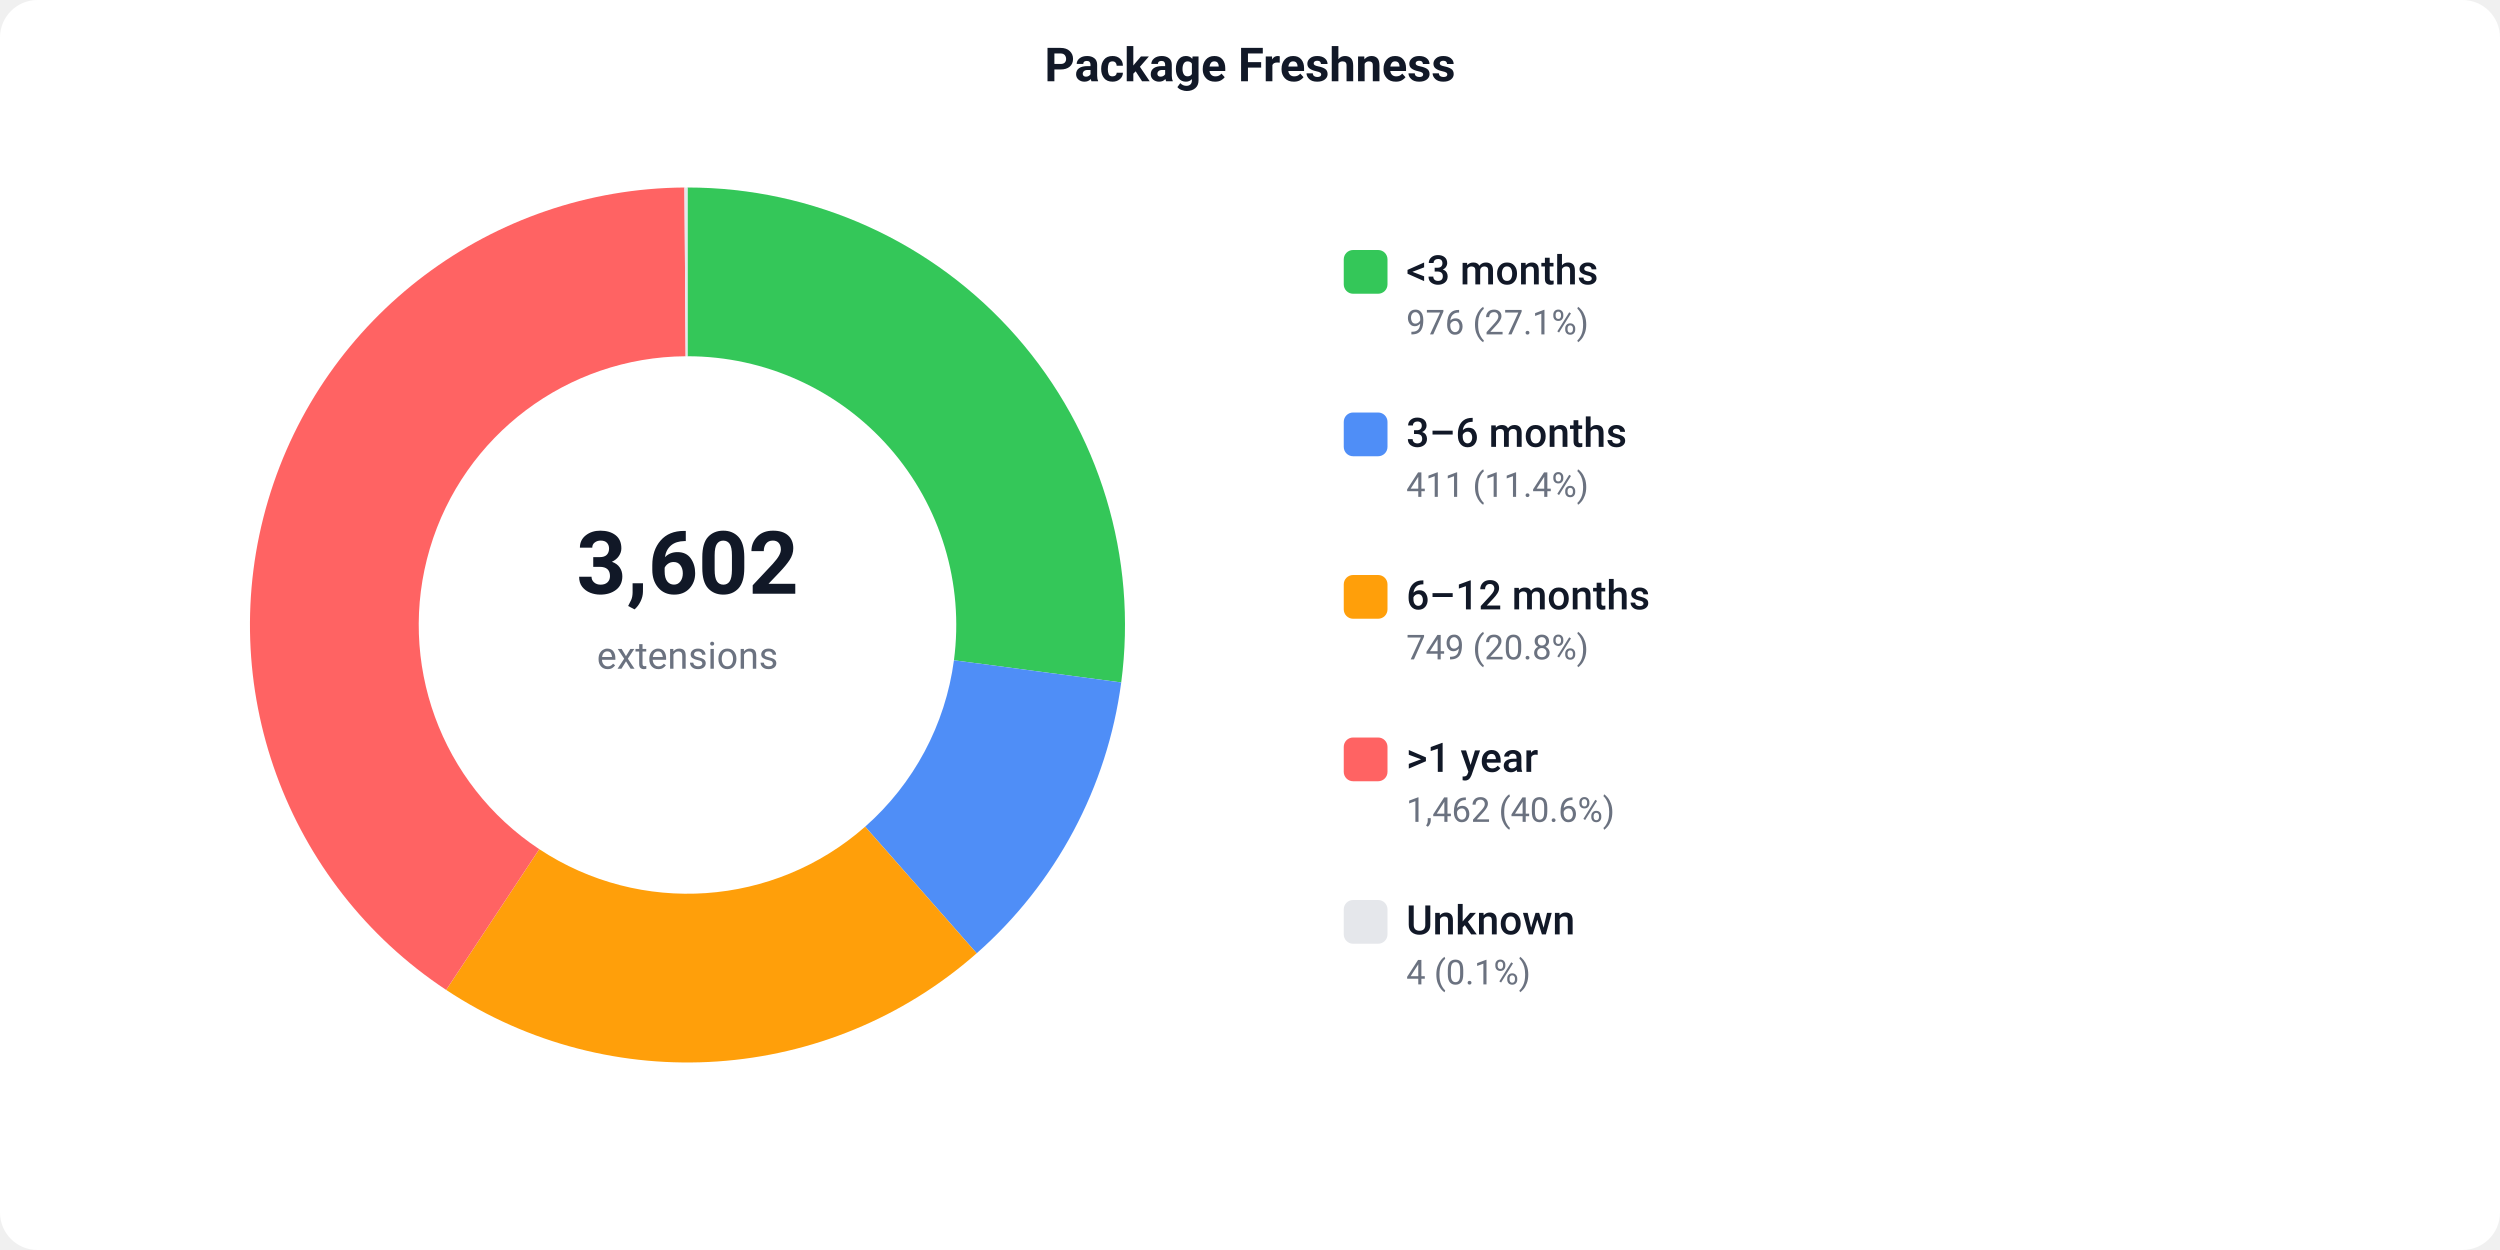
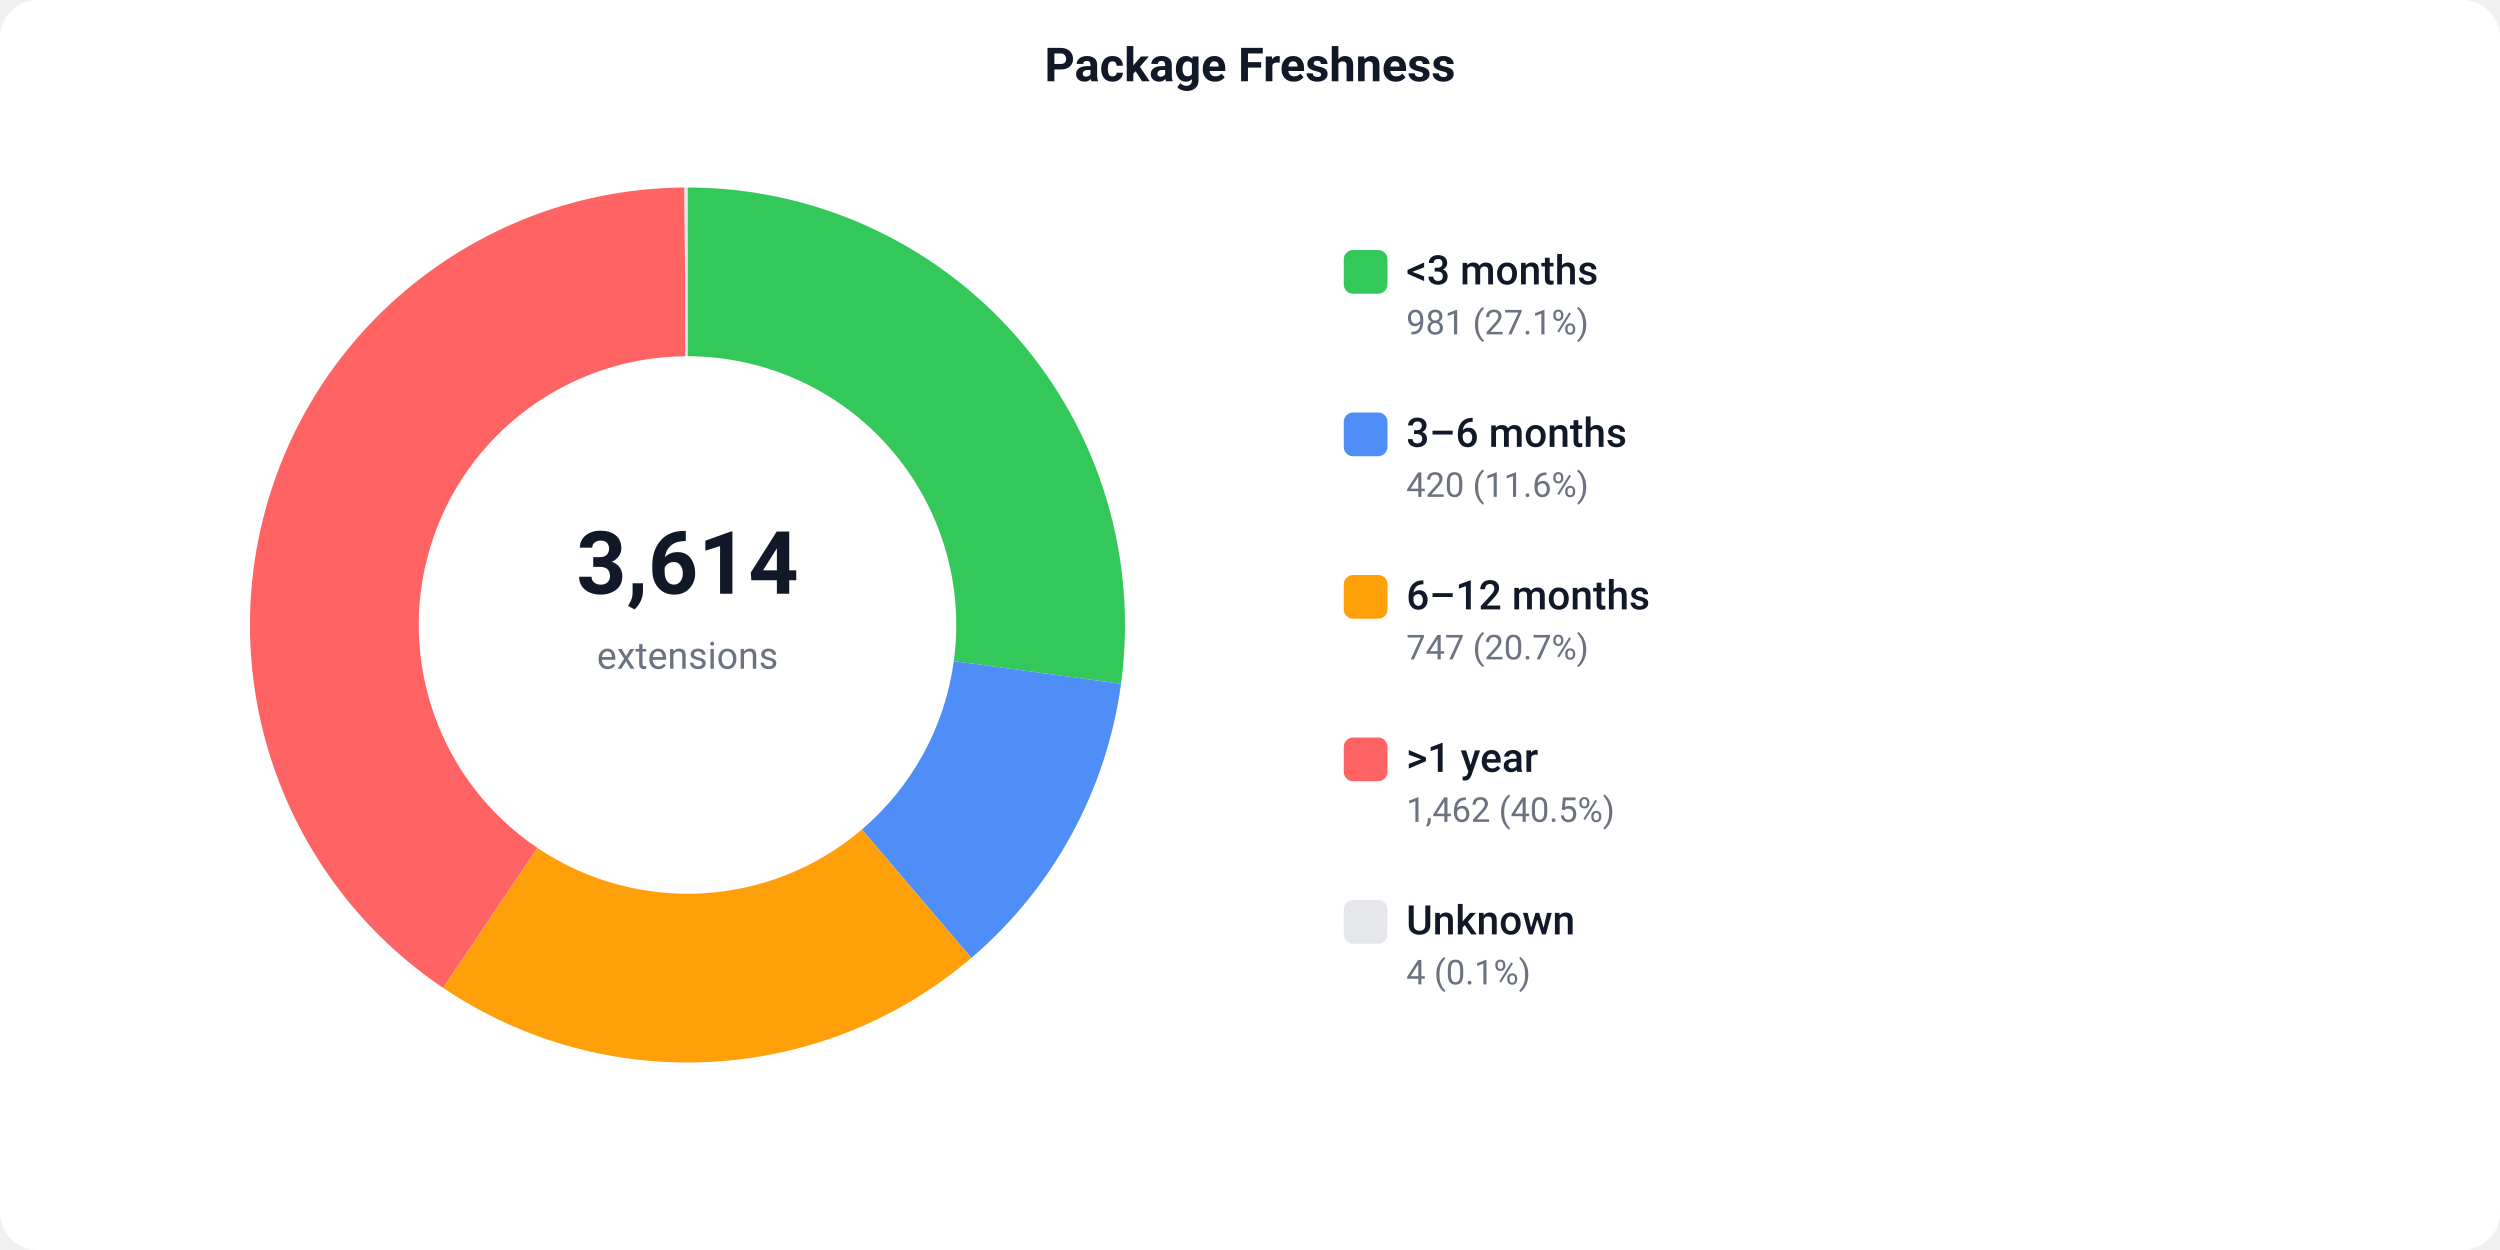
<svg xmlns="http://www.w3.org/2000/svg" width="800" height="400" viewBox="0 0 800 400">
  <defs>
    <style>text { font-family: -apple-system, BlinkMacSystemFont, 'Segoe UI', Roboto, sans-serif; }</style>
  </defs>
  <rect width="800" height="400" fill="#ffffff" rx="12" />
  <text x="400" y="26" text-anchor="middle" font-size="15" font-weight="600" fill="#111827">Package Freshness</text>
-   <path d="M 220.00 60.00 A 140 140 0 0 1 358.79 218.38 L 305.26 211.29 A 86 86 0 0 0 220.00 114.00 Z" fill="#34C759" />
-   <path d="M 358.79 218.38 A 140 140 0 0 1 312.54 305.05 L 276.85 264.53 A 86 86 0 0 0 305.26 211.29 Z" fill="#4F8EF7" />
-   <path d="M 312.54 305.05 A 140 140 0 0 1 142.77 316.77 L 172.56 271.73 A 86 86 0 0 0 276.85 264.53 Z" fill="#FF9F0A" />
-   <path d="M 142.77 316.77 A 140 140 0 0 1 219.02 60.00 L 219.40 114.00 A 86 86 0 0 0 172.56 271.73 Z" fill="#FF6363" />
-   <path d="M 219.02 60.00 A 140 140 0 0 1 220.00 60.00 L 220.00 114.00 A 86 86 0 0 0 219.40 114.00 Z" fill="#e5e7eb" />
-   <text x="220" y="190" text-anchor="middle" font-size="28" font-weight="700" fill="#111827">3,602</text>
+   <path d="M 220.00 60.00 A 140 140 0 0 1 358.73 218.81 L 305.22 211.55 A 86 86 0 0 0 220.00 114.00 Z" fill="#34C759" />
+   <path d="M 358.73 218.81 A 140 140 0 0 1 310.82 306.55 L 275.79 265.45 A 86 86 0 0 0 305.22 211.55 Z" fill="#4F8EF7" />
+   <path d="M 310.82 306.55 A 140 140 0 0 1 141.78 316.11 L 171.95 271.32 A 86 86 0 0 0 275.79 265.45 Z" fill="#FF9F0A" />
+   <path d="M 141.78 316.11 A 140 140 0 0 1 219.03 60.00 L 219.40 114.00 A 86 86 0 0 0 171.95 271.32 Z" fill="#FF6363" />
+   <path d="M 219.03 60.00 A 140 140 0 0 1 220.00 60.00 L 220.00 114.00 A 86 86 0 0 0 219.40 114.00 Z" fill="#e5e7eb" />
+   <text x="220" y="190" text-anchor="middle" font-size="28" font-weight="700" fill="#111827">3,614</text>
  <text x="220" y="214" text-anchor="middle" font-size="12" fill="#6b7280">extensions</text>
  <rect x="430" y="80" width="14" height="14" fill="#34C759" rx="3" />
  <text x="450" y="91" font-size="13" font-weight="500" fill="#111827">&lt;3 months</text>
-   <text x="450" y="107" font-size="11" fill="#6b7280">976 (27.1%)</text>
+   <text x="450" y="107" font-size="11" fill="#6b7280">981 (27.1%)</text>
  <rect x="430" y="132" width="14" height="14" fill="#4F8EF7" rx="3" />
  <text x="450" y="143" font-size="13" font-weight="500" fill="#111827">3–6 months</text>
-   <text x="450" y="159" font-size="11" fill="#6b7280">411 (11.4%)</text>
+   <text x="450" y="159" font-size="11" fill="#6b7280">420 (11.6%)</text>
  <rect x="430" y="184" width="14" height="14" fill="#FF9F0A" rx="3" />
  <text x="450" y="195" font-size="13" font-weight="500" fill="#111827">6–12 months</text>
-   <text x="450" y="211" font-size="11" fill="#6b7280">749 (20.8%)</text>
+   <text x="450" y="211" font-size="11" fill="#6b7280">747 (20.7%)</text>
  <rect x="430" y="236" width="14" height="14" fill="#FF6363" rx="3" />
  <text x="450" y="247" font-size="13" font-weight="500" fill="#111827">&gt;1 year</text>
-   <text x="450" y="263" font-size="11" fill="#6b7280">1,462 (40.6%)</text>
+   <text x="450" y="263" font-size="11" fill="#6b7280">1,462 (40.5%)</text>
  <rect x="430" y="288" width="14" height="14" fill="#e5e7eb" rx="3" />
  <text x="450" y="299" font-size="13" font-weight="500" fill="#111827">Unknown</text>
  <text x="450" y="315" font-size="11" fill="#6b7280">4 (0.1%)</text>
</svg>
